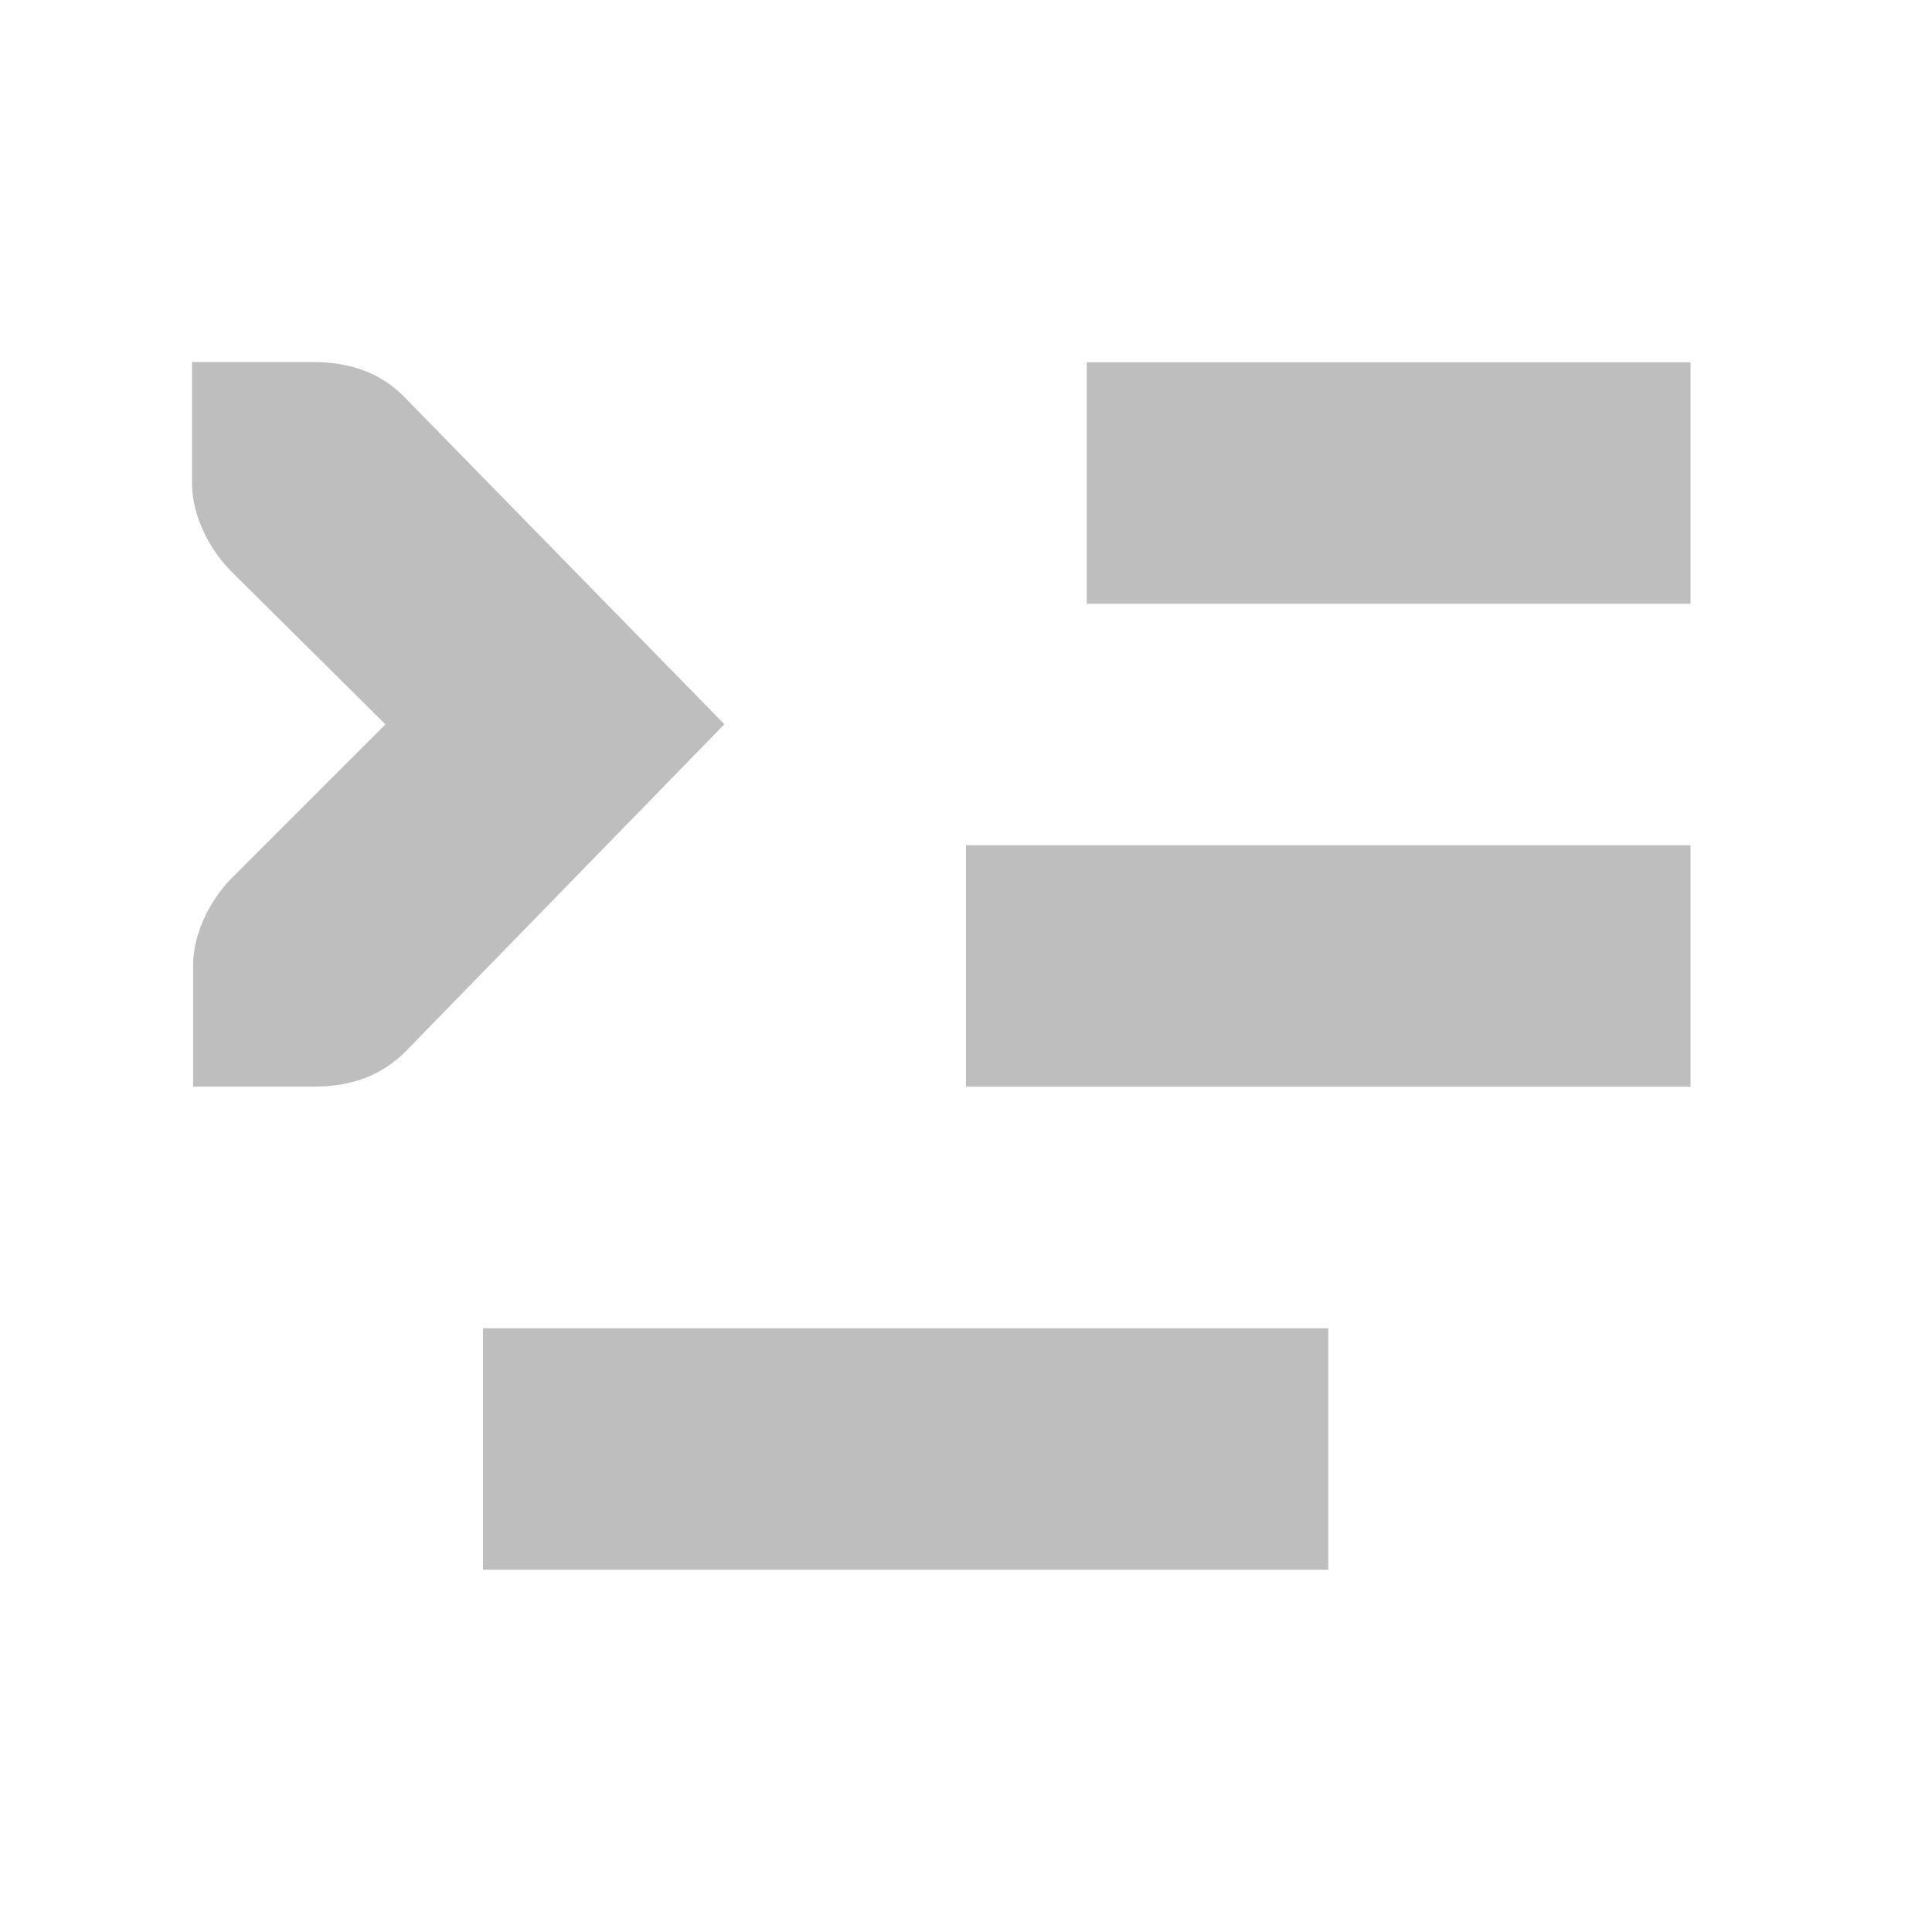
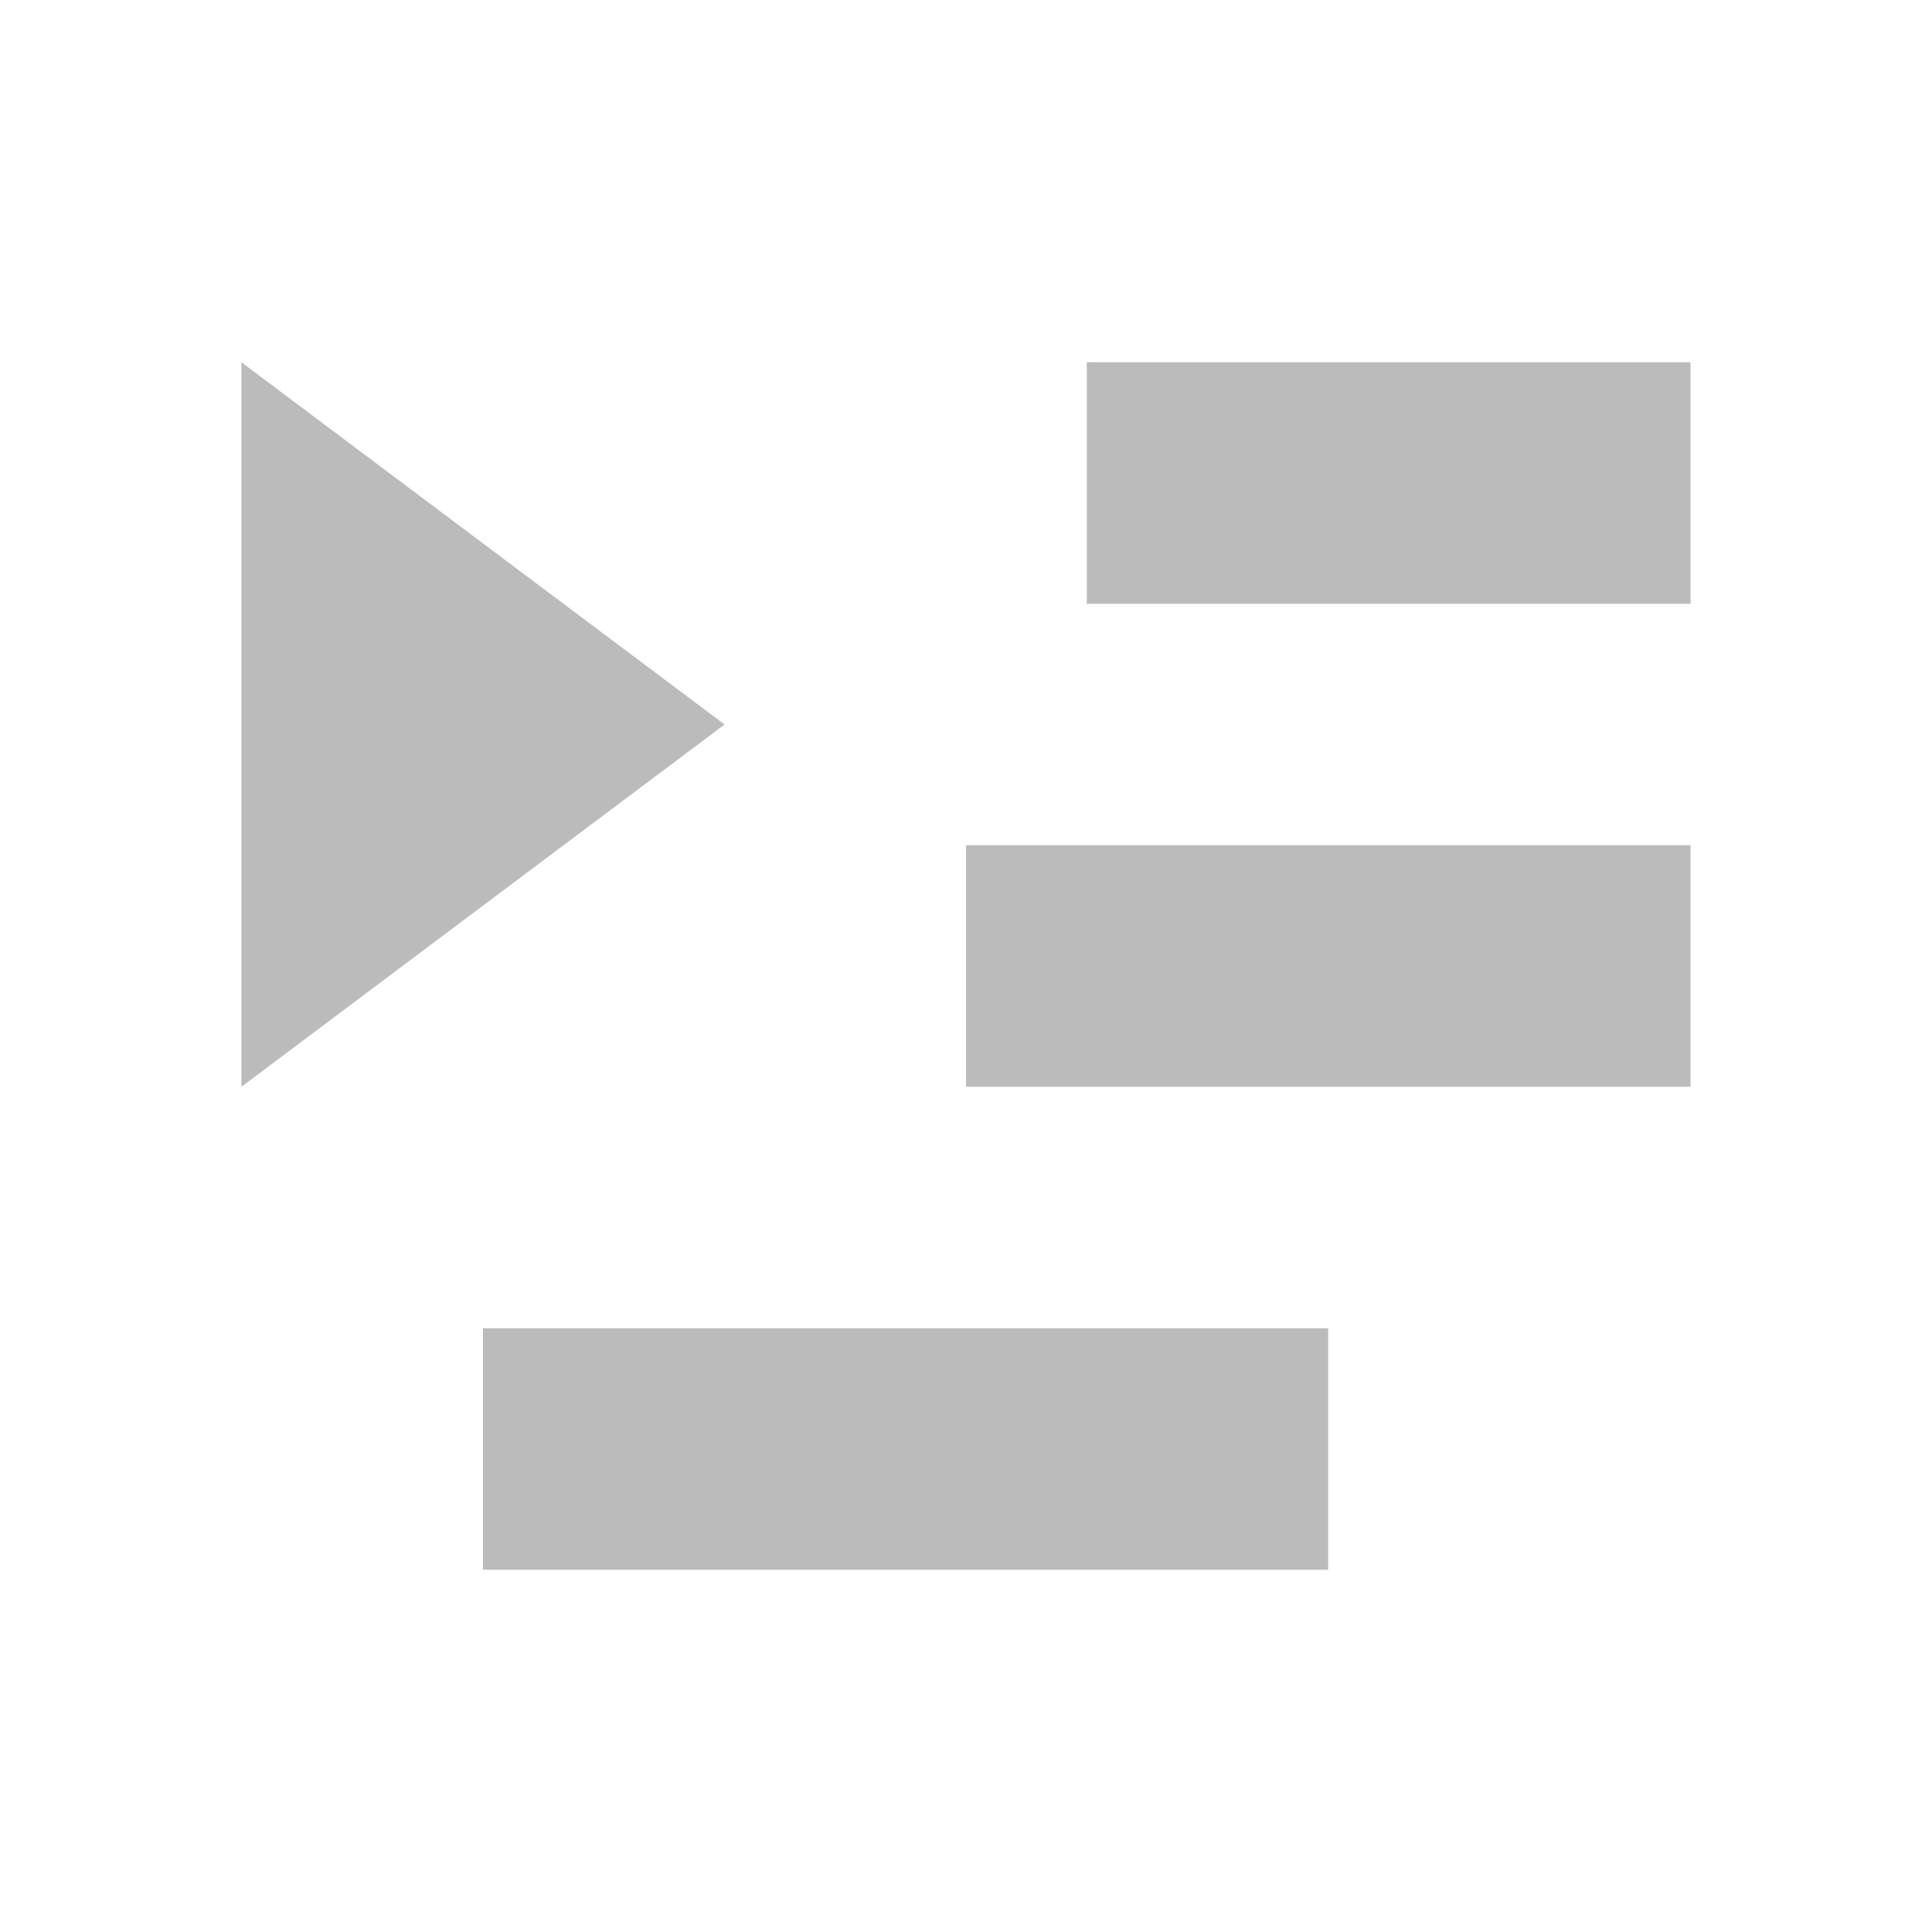
- <svg xmlns="http://www.w3.org/2000/svg" id="svg7384" height="16" width="16" version="1.1">
-   <g id="layer12" transform="translate(-260 -706)">
-     <rect id="rect42954" style="color:#bebebe;fill:#bebebe" transform="scale(-1,1)" height="2" width="5" y="709" x="-274" />
-     <rect id="rect42956" style="color:#bebebe;fill:#bebebe" transform="scale(-1,1)" height="2" width="6" y="713" x="-274" />
-     <rect id="rect42958" style="color:#bebebe;fill:#bebebe" transform="scale(-1,1)" height="2" width="7" y="717" x="-271" />
-     <path id="path42960" style="block-progression:tb;text-indent:0;color:#bebebe;text-transform:none;fill:#bebebe" d="m261.59 709v1c0 0.257 0.13 0.528 0.312 0.719l1.29 1.28-1.281 1.281c-0.183 0.19-0.312 0.462-0.312 0.719v1h1c0.309 0 0.552-0.09 0.75-0.281l2.65-2.72-2.66-2.72c-0.19-0.19-0.44-0.28-0.75-0.28h-1z" />
+ <svg xmlns="http://www.w3.org/2000/svg" xmlns:ns1="http://www.openswatchbook.org/uri/2009/osb" height="16" id="svg7384" style="enable-background:new" version="1.1" width="16">
+   <defs id="defs7386">
+     <linearGradient id="linearGradient5606" ns1:paint="solid">
+       <stop id="stop5608" offset="0" style="stop-color:#000000;stop-opacity:1;" />
+     </linearGradient>
+     <filter color-interpolation-filters="sRGB" id="filter7554">
+       <feBlend id="feBlend7556" in2="BackgroundImage" mode="darken" />
+     </filter>
+   </defs>
+   <g id="layer9" style="display:inline" transform="translate(-481.0006,-69.00002)" />
+   <g id="layer10" style="display:inline;filter:url(#filter7554)" transform="translate(-481.0006,-69.00002)" />
+   <g id="layer1" style="display:inline" transform="translate(-240.0004,-686)" />
+   <g id="layer14" style="display:inline" transform="translate(-481.0006,-69.00002)" />
+   <g id="layer15" style="display:inline" transform="translate(-481.0006,-69.00002)" />
+   <g id="g71291" style="display:inline" transform="translate(-481.0006,-69.00002)" />
+   <g id="layer2" style="display:inline" transform="translate(-240.0004,-536)" />
+   <g id="g6058" style="display:inline" transform="translate(-240.0004,-536)" />
+   <g id="layer12" style="display:inline" transform="translate(-481.0006,-69.00002)">
+     <rect height="2" id="rect42954" style="color:#bbbbbb;fill:#bbbbbb;fill-opacity:1;stroke:none;stroke-width:1;marker:none;visibility:visible;display:inline;overflow:visible" transform="scale(-1,1)" width="5" x="-495.001" y="72" />
+     <rect height="2" id="rect42956" style="color:#bbbbbb;fill:#bbbbbb;fill-opacity:1;stroke:none;stroke-width:1;marker:none;visibility:visible;display:inline;overflow:visible" transform="scale(-1,1)" width="6" x="-495.001" y="76" />
+     <rect height="2" id="rect42958" style="color:#bbbbbb;fill:#bbbbbb;fill-opacity:1;stroke:none;stroke-width:1;marker:none;visibility:visible;display:inline;overflow:visible" transform="scale(-1,1)" width="7" x="-492" y="80" />
+     <path d="m 483,72 0,6 4.001,-3 z" id="path42960" style="fill:#bbbbbb;fill-opacity:1;stroke:none" />
  </g>
</svg>
